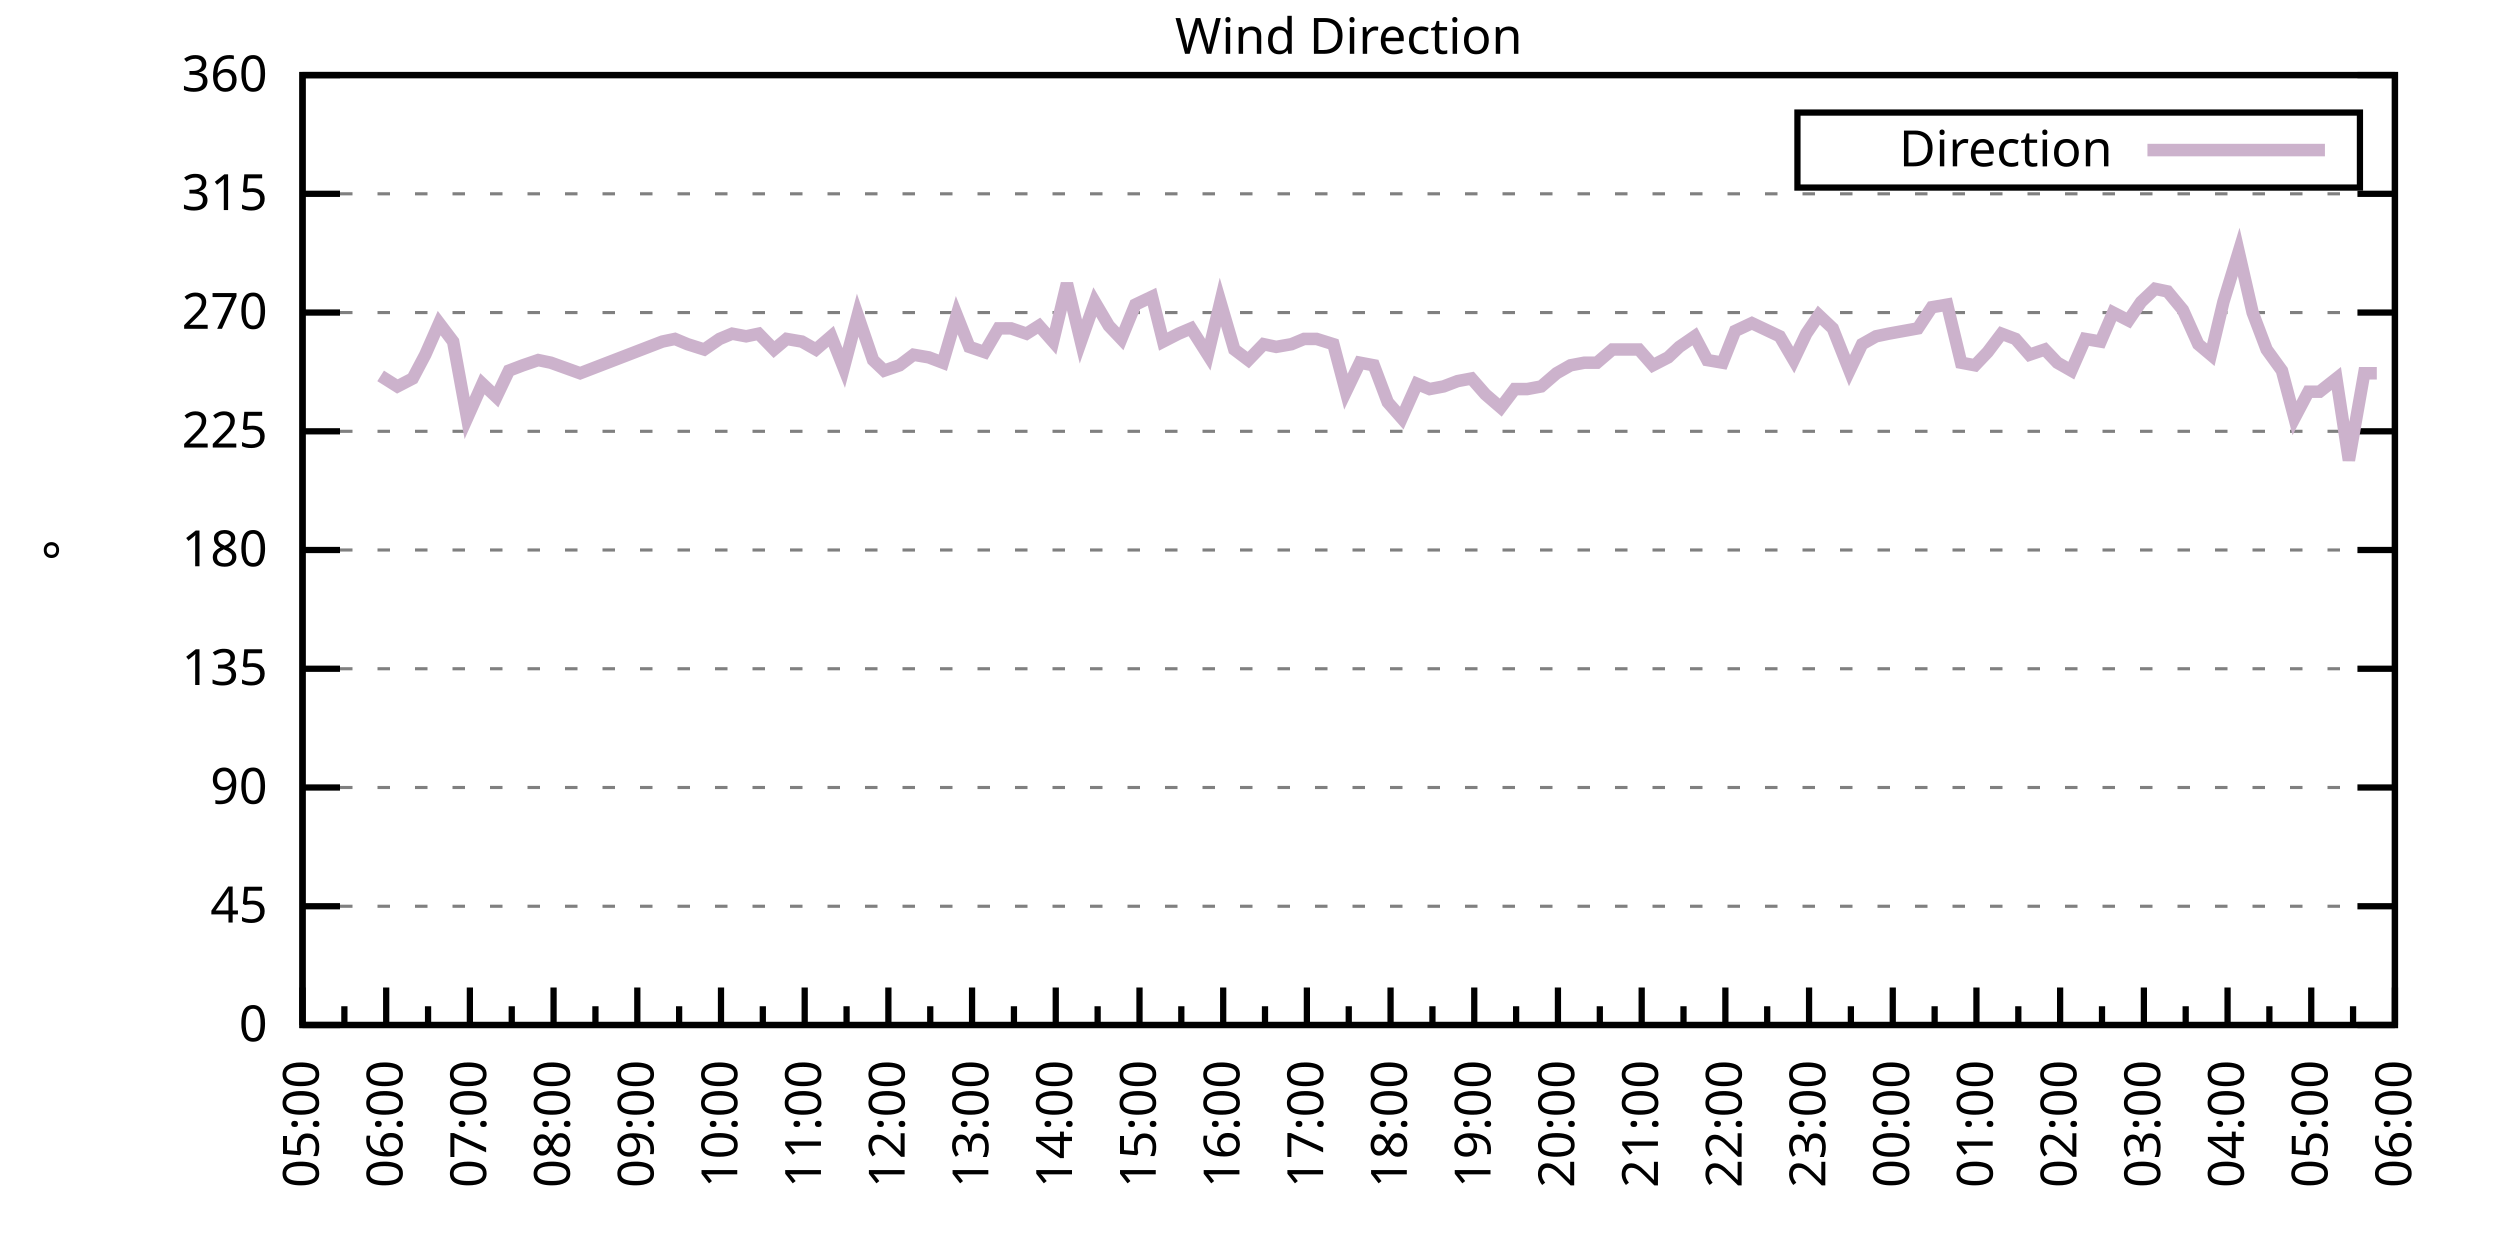
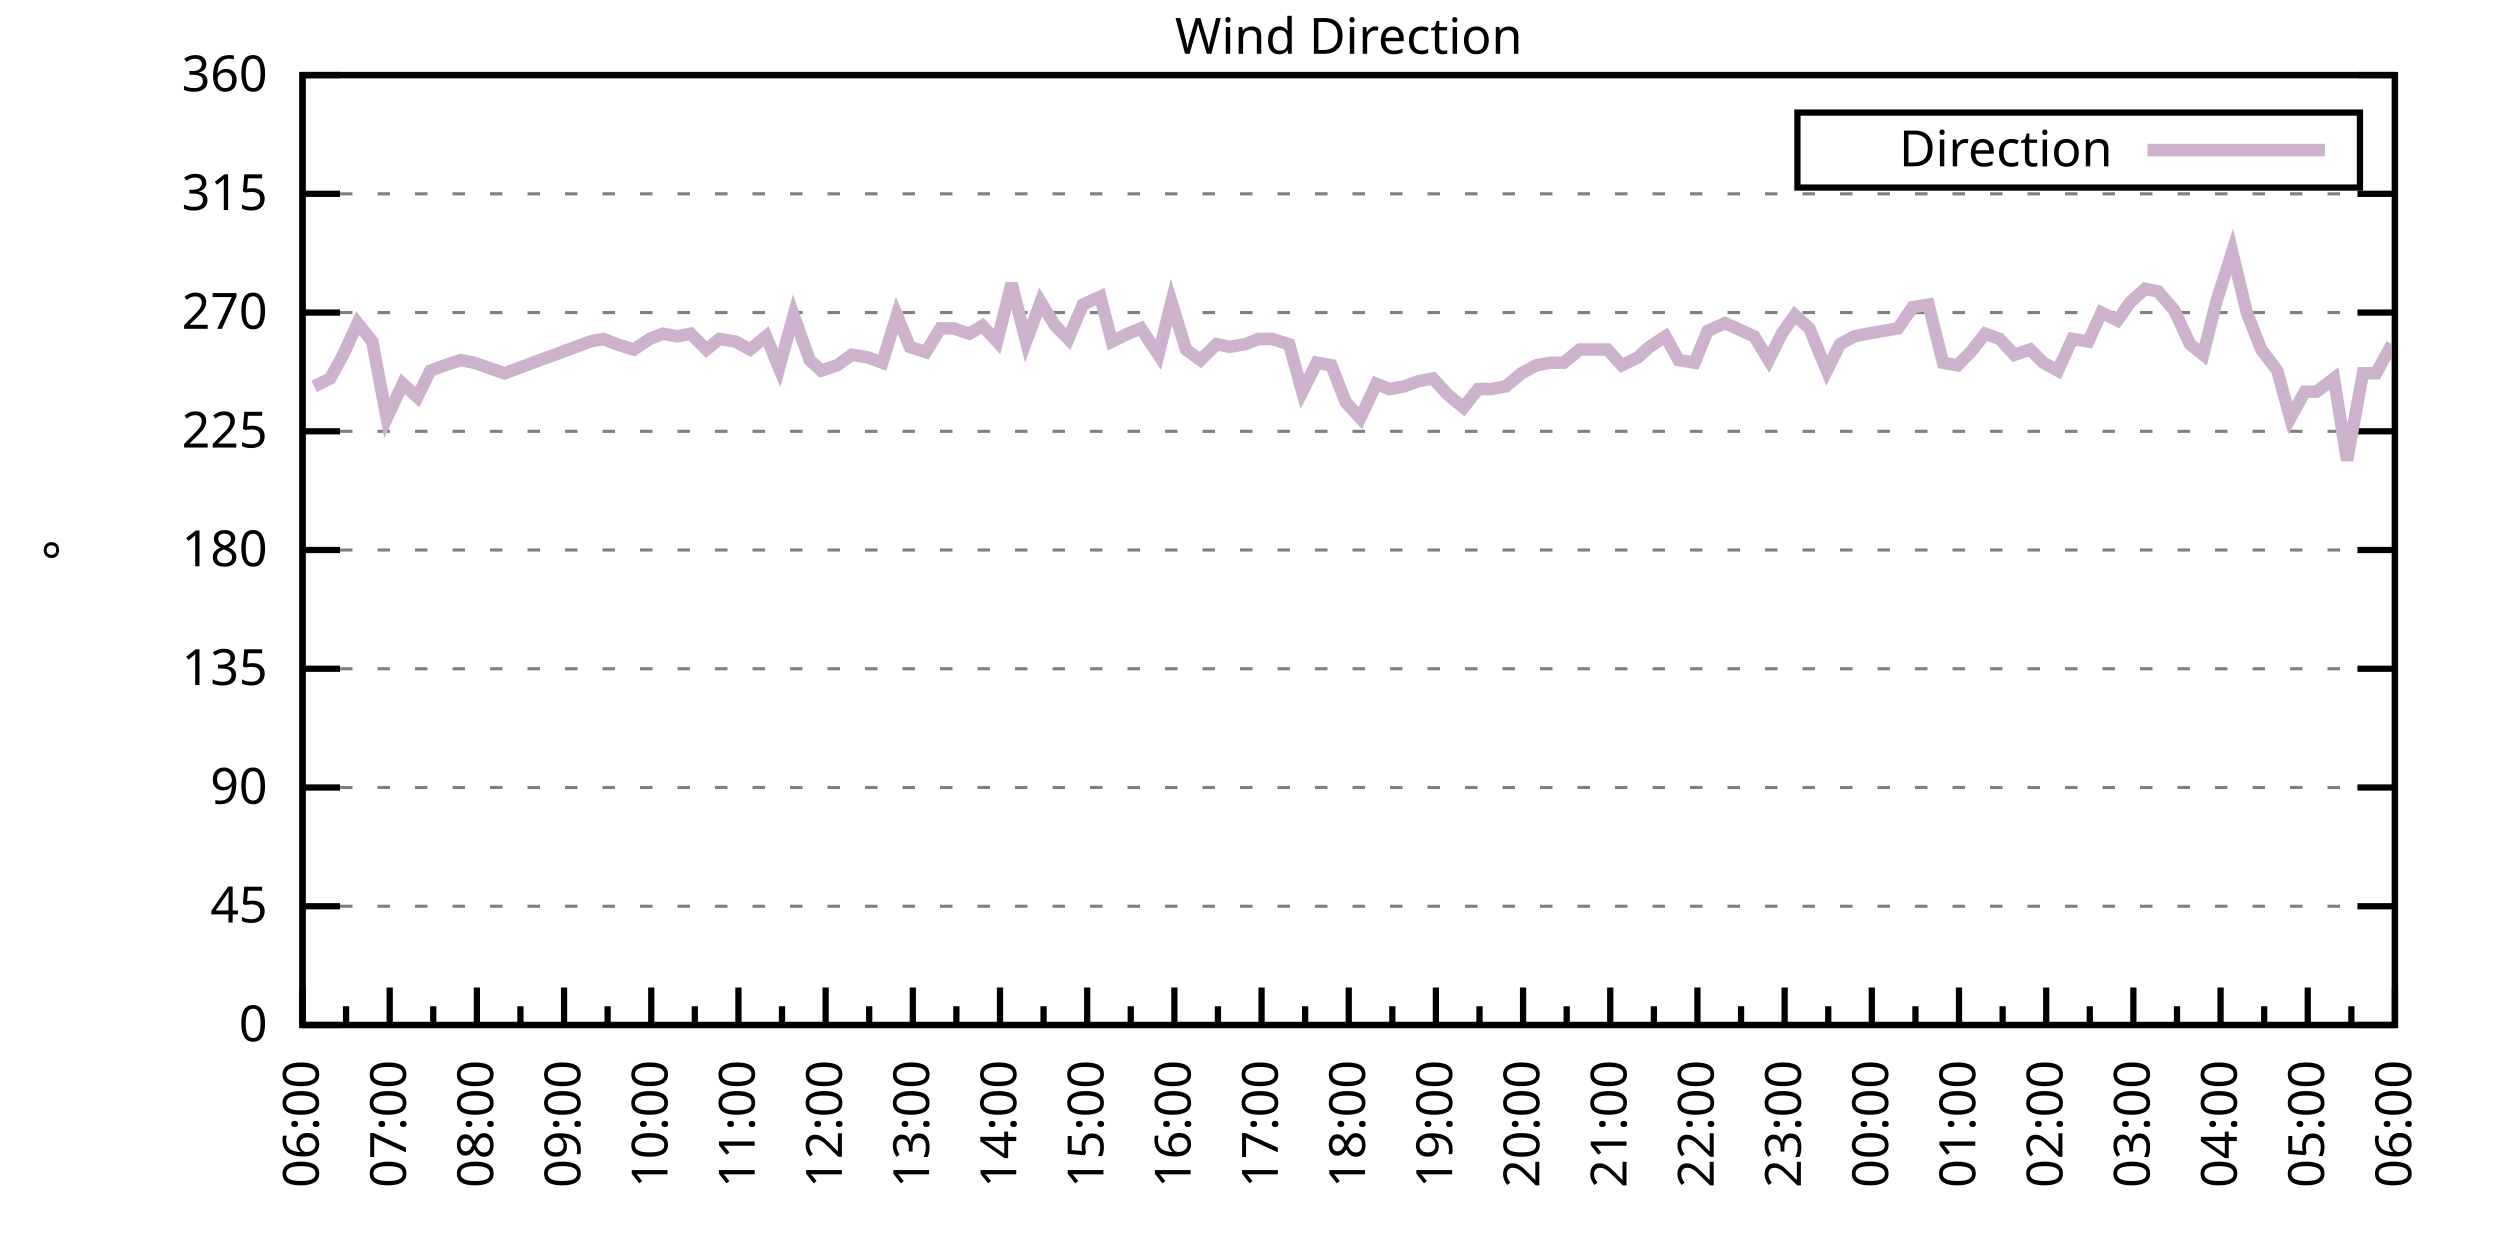
<svg xmlns="http://www.w3.org/2000/svg" xmlns:xlink="http://www.w3.org/1999/xlink" width="400" height="200" viewBox="0 0 400 200">
  <g id="gnuplot_canvas">
    <rect x="0" y="0" width="400" height="200" fill="none" />
    <defs>
      <circle id="gpDot" r="0.5" stroke-width="0.5" stroke="currentColor" />
      <path id="gpPt0" stroke-width="0.333" stroke="currentColor" d="M-1,0 h2 M0,-1 v2" />
      <path id="gpPt1" stroke-width="0.333" stroke="currentColor" d="M-1,-1 L1,1 M1,-1 L-1,1" />
      <path id="gpPt2" stroke-width="0.333" stroke="currentColor" d="M-1,0 L1,0 M0,-1 L0,1 M-1,-1 L1,1 M-1,1 L1,-1" />
      <rect id="gpPt3" stroke-width="0.333" stroke="currentColor" x="-1" y="-1" width="2" height="2" />
      <rect id="gpPt4" stroke-width="0.333" stroke="currentColor" fill="currentColor" x="-1" y="-1" width="2" height="2" />
      <circle id="gpPt5" stroke-width="0.333" stroke="currentColor" cx="0" cy="0" r="1" />
      <use xlink:href="#gpPt5" id="gpPt6" fill="currentColor" stroke="none" />
      <path id="gpPt7" stroke-width="0.333" stroke="currentColor" d="M0,-1.33 L-1.33,0.67 L1.33,0.67 z" />
      <use xlink:href="#gpPt7" id="gpPt8" fill="currentColor" stroke="none" />
      <use xlink:href="#gpPt7" id="gpPt9" stroke="currentColor" transform="rotate(180)" />
      <use xlink:href="#gpPt9" id="gpPt10" fill="currentColor" stroke="none" />
      <use xlink:href="#gpPt3" id="gpPt11" stroke="currentColor" transform="rotate(45)" />
      <use xlink:href="#gpPt11" id="gpPt12" fill="currentColor" stroke="none" />
      <path id="gpPt13" stroke-width="0.333" stroke="currentColor" d="M0,1.330 L1.265,0.411 L0.782,-1.067 L-0.782,-1.076 L-1.265,0.411 z" />
      <use xlink:href="#gpPt13" id="gpPt14" fill="currentColor" stroke="none" />
      <filter id="textbox" filterUnits="objectBoundingBox" x="0" y="0" height="1" width="1">
        <feFlood flood-color="white" flood-opacity="1" result="bgnd" />
        <feComposite in="SourceGraphic" in2="bgnd" operator="atop" />
      </filter>
      <filter id="greybox" filterUnits="objectBoundingBox" x="0" y="0" height="1" width="1">
        <feFlood flood-color="lightgrey" flood-opacity="1" result="grey" />
        <feComposite in="SourceGraphic" in2="grey" operator="atop" />
      </filter>
    </defs>
    <g fill="none" color="white" stroke="currentColor" stroke-width="1.00" stroke-linecap="butt" stroke-linejoin="miter">
</g>
    <g fill="none" color="black" stroke="currentColor" stroke-width="1.00" stroke-linecap="butt" stroke-linejoin="miter">
      <g stroke="none" shape-rendering="crispEdges">
        <polygon fill="rgb(255, 255, 255)" points="48.40,164.00 383.18,164.00 383.18,12.02 48.40,12.02 " />
      </g>
    </g>
    <g fill="none" color="black" stroke="currentColor" stroke-width="1.00" stroke-linecap="butt" stroke-linejoin="miter">
</g>
    <g fill="none" color="black" stroke="black" stroke-width="0.50" stroke-linecap="butt" stroke-linejoin="miter">
</g>
    <g fill="none" color="gray" stroke="currentColor" stroke-width="0.50" stroke-linecap="butt" stroke-linejoin="miter">
      <path stroke="gray" stroke-dasharray="2,4" class="gridline" d="M48.40,164.00 L383.19,164.00  " />
    </g>
    <g fill="none" color="gray" stroke="gray" stroke-width="1.00" stroke-linecap="butt" stroke-linejoin="miter">
</g>
    <g fill="none" color="black" stroke="currentColor" stroke-width="1.00" stroke-linecap="butt" stroke-linejoin="miter">
      <path stroke="black" d="M48.40,164.00 L54.40,164.00 M383.19,164.00 L377.19,164.00  " />
      <g transform="translate(42.80,166.60)" stroke="none" fill="black" font-family="Sans" font-size="8.00" text-anchor="end">
        <text>
          <tspan font-family="Sans"> 0</tspan>
        </text>
      </g>
    </g>
    <g fill="none" color="black" stroke="currentColor" stroke-width="1.00" stroke-linecap="butt" stroke-linejoin="miter">
</g>
    <g fill="none" color="black" stroke="black" stroke-width="0.50" stroke-linecap="butt" stroke-linejoin="miter">
</g>
    <g fill="none" color="gray" stroke="currentColor" stroke-width="0.50" stroke-linecap="butt" stroke-linejoin="miter">
      <path stroke="gray" stroke-dasharray="2,4" class="gridline" d="M48.40,145.00 L383.19,145.00  " />
    </g>
    <g fill="none" color="gray" stroke="gray" stroke-width="1.00" stroke-linecap="butt" stroke-linejoin="miter">
</g>
    <g fill="none" color="black" stroke="currentColor" stroke-width="1.00" stroke-linecap="butt" stroke-linejoin="miter">
      <path stroke="black" d="M48.40,145.00 L54.40,145.00 M383.19,145.00 L377.19,145.00  " />
      <g transform="translate(42.80,147.60)" stroke="none" fill="black" font-family="Sans" font-size="8.00" text-anchor="end">
        <text>
          <tspan font-family="Sans"> 45</tspan>
        </text>
      </g>
    </g>
    <g fill="none" color="black" stroke="currentColor" stroke-width="1.00" stroke-linecap="butt" stroke-linejoin="miter">
</g>
    <g fill="none" color="black" stroke="black" stroke-width="0.50" stroke-linecap="butt" stroke-linejoin="miter">
</g>
    <g fill="none" color="gray" stroke="currentColor" stroke-width="0.50" stroke-linecap="butt" stroke-linejoin="miter">
      <path stroke="gray" stroke-dasharray="2,4" class="gridline" d="M48.40,126.00 L383.19,126.00  " />
    </g>
    <g fill="none" color="gray" stroke="gray" stroke-width="1.00" stroke-linecap="butt" stroke-linejoin="miter">
</g>
    <g fill="none" color="black" stroke="currentColor" stroke-width="1.00" stroke-linecap="butt" stroke-linejoin="miter">
      <path stroke="black" d="M48.40,126.00 L54.40,126.00 M383.19,126.00 L377.19,126.00  " />
      <g transform="translate(42.80,128.60)" stroke="none" fill="black" font-family="Sans" font-size="8.00" text-anchor="end">
        <text>
          <tspan font-family="Sans"> 90</tspan>
        </text>
      </g>
    </g>
    <g fill="none" color="black" stroke="currentColor" stroke-width="1.00" stroke-linecap="butt" stroke-linejoin="miter">
</g>
    <g fill="none" color="black" stroke="black" stroke-width="0.50" stroke-linecap="butt" stroke-linejoin="miter">
</g>
    <g fill="none" color="gray" stroke="currentColor" stroke-width="0.50" stroke-linecap="butt" stroke-linejoin="miter">
      <path stroke="gray" stroke-dasharray="2,4" class="gridline" d="M48.40,107.00 L383.19,107.00  " />
    </g>
    <g fill="none" color="gray" stroke="gray" stroke-width="1.00" stroke-linecap="butt" stroke-linejoin="miter">
</g>
    <g fill="none" color="black" stroke="currentColor" stroke-width="1.00" stroke-linecap="butt" stroke-linejoin="miter">
      <path stroke="black" d="M48.40,107.00 L54.40,107.00 M383.19,107.00 L377.19,107.00  " />
      <g transform="translate(42.80,109.60)" stroke="none" fill="black" font-family="Sans" font-size="8.00" text-anchor="end">
        <text>
          <tspan font-family="Sans"> 135</tspan>
        </text>
      </g>
    </g>
    <g fill="none" color="black" stroke="currentColor" stroke-width="1.00" stroke-linecap="butt" stroke-linejoin="miter">
</g>
    <g fill="none" color="black" stroke="black" stroke-width="0.50" stroke-linecap="butt" stroke-linejoin="miter">
</g>
    <g fill="none" color="gray" stroke="currentColor" stroke-width="0.50" stroke-linecap="butt" stroke-linejoin="miter">
      <path stroke="gray" stroke-dasharray="2,4" class="gridline" d="M48.40,88.00 L383.19,88.00  " />
    </g>
    <g fill="none" color="gray" stroke="gray" stroke-width="1.00" stroke-linecap="butt" stroke-linejoin="miter">
</g>
    <g fill="none" color="black" stroke="currentColor" stroke-width="1.00" stroke-linecap="butt" stroke-linejoin="miter">
      <path stroke="black" d="M48.40,88.00 L54.40,88.00 M383.19,88.00 L377.19,88.00  " />
      <g transform="translate(42.80,90.60)" stroke="none" fill="black" font-family="Sans" font-size="8.00" text-anchor="end">
        <text>
          <tspan font-family="Sans"> 180</tspan>
        </text>
      </g>
    </g>
    <g fill="none" color="black" stroke="currentColor" stroke-width="1.00" stroke-linecap="butt" stroke-linejoin="miter">
</g>
    <g fill="none" color="black" stroke="black" stroke-width="0.50" stroke-linecap="butt" stroke-linejoin="miter">
</g>
    <g fill="none" color="gray" stroke="currentColor" stroke-width="0.50" stroke-linecap="butt" stroke-linejoin="miter">
      <path stroke="gray" stroke-dasharray="2,4" class="gridline" d="M48.40,69.01 L383.19,69.01  " />
    </g>
    <g fill="none" color="gray" stroke="gray" stroke-width="1.00" stroke-linecap="butt" stroke-linejoin="miter">
</g>
    <g fill="none" color="black" stroke="currentColor" stroke-width="1.00" stroke-linecap="butt" stroke-linejoin="miter">
      <path stroke="black" d="M48.40,69.01 L54.40,69.01 M383.19,69.01 L377.19,69.01  " />
      <g transform="translate(42.80,71.61)" stroke="none" fill="black" font-family="Sans" font-size="8.00" text-anchor="end">
        <text>
          <tspan font-family="Sans"> 225</tspan>
        </text>
      </g>
    </g>
    <g fill="none" color="black" stroke="currentColor" stroke-width="1.00" stroke-linecap="butt" stroke-linejoin="miter">
</g>
    <g fill="none" color="black" stroke="black" stroke-width="0.50" stroke-linecap="butt" stroke-linejoin="miter">
</g>
    <g fill="none" color="gray" stroke="currentColor" stroke-width="0.50" stroke-linecap="butt" stroke-linejoin="miter">
      <path stroke="gray" stroke-dasharray="2,4" class="gridline" d="M48.40,50.01 L383.19,50.01  " />
    </g>
    <g fill="none" color="gray" stroke="gray" stroke-width="1.00" stroke-linecap="butt" stroke-linejoin="miter">
</g>
    <g fill="none" color="black" stroke="currentColor" stroke-width="1.00" stroke-linecap="butt" stroke-linejoin="miter">
      <path stroke="black" d="M48.40,50.01 L54.40,50.01 M383.19,50.01 L377.19,50.01  " />
      <g transform="translate(42.80,52.61)" stroke="none" fill="black" font-family="Sans" font-size="8.00" text-anchor="end">
        <text>
          <tspan font-family="Sans"> 270</tspan>
        </text>
      </g>
    </g>
    <g fill="none" color="black" stroke="currentColor" stroke-width="1.00" stroke-linecap="butt" stroke-linejoin="miter">
</g>
    <g fill="none" color="black" stroke="black" stroke-width="0.50" stroke-linecap="butt" stroke-linejoin="miter">
</g>
    <g fill="none" color="gray" stroke="currentColor" stroke-width="0.50" stroke-linecap="butt" stroke-linejoin="miter">
      <path stroke="gray" stroke-dasharray="2,4" class="gridline" d="M48.40,31.01 L383.19,31.01  " />
    </g>
    <g fill="none" color="gray" stroke="gray" stroke-width="1.00" stroke-linecap="butt" stroke-linejoin="miter">
</g>
    <g fill="none" color="black" stroke="currentColor" stroke-width="1.00" stroke-linecap="butt" stroke-linejoin="miter">
      <path stroke="black" d="M48.40,31.01 L54.40,31.01 M383.19,31.01 L377.19,31.01  " />
      <g transform="translate(42.80,33.61)" stroke="none" fill="black" font-family="Sans" font-size="8.00" text-anchor="end">
        <text>
          <tspan font-family="Sans"> 315</tspan>
        </text>
      </g>
    </g>
    <g fill="none" color="black" stroke="currentColor" stroke-width="1.00" stroke-linecap="butt" stroke-linejoin="miter">
</g>
    <g fill="none" color="black" stroke="black" stroke-width="0.50" stroke-linecap="butt" stroke-linejoin="miter">
</g>
    <g fill="none" color="gray" stroke="currentColor" stroke-width="0.50" stroke-linecap="butt" stroke-linejoin="miter">
      <path stroke="gray" stroke-dasharray="2,4" class="gridline" d="M48.40,12.01 L383.19,12.01  " />
    </g>
    <g fill="none" color="gray" stroke="gray" stroke-width="1.00" stroke-linecap="butt" stroke-linejoin="miter">
</g>
    <g fill="none" color="black" stroke="currentColor" stroke-width="1.00" stroke-linecap="butt" stroke-linejoin="miter">
      <path stroke="black" d="M48.40,12.01 L54.40,12.01 M383.19,12.01 L377.19,12.01  " />
      <g transform="translate(42.80,14.61)" stroke="none" fill="black" font-family="Sans" font-size="8.00" text-anchor="end">
        <text>
          <tspan font-family="Sans"> 360</tspan>
        </text>
      </g>
    </g>
    <g fill="none" color="black" stroke="currentColor" stroke-width="1.00" stroke-linecap="butt" stroke-linejoin="miter">
      <path stroke="black" d="M48.40,164.00 L48.40,158.00  " />
      <g transform="translate(51.00,169.60) rotate(270)" stroke="none" fill="black" font-family="Sans" font-size="8.00" text-anchor="end">
        <text>
+           <tspan font-family="Sans">06:00</tspan>
+         </text>
+       </g>
+     </g>
+     <g fill="none" color="black" stroke="currentColor" stroke-width="1.00" stroke-linecap="butt" stroke-linejoin="miter">
+       <path stroke="black" d="M55.37,164.00 L55.37,161.00 M62.35,164.00 L62.35,158.00  " />
+       <g transform="translate(64.95,169.60) rotate(270)" stroke="none" fill="black" font-family="Sans" font-size="8.00" text-anchor="end">
+         <text>
+           <tspan font-family="Sans">07:00</tspan>
+         </text>
+       </g>
+     </g>
+     <g fill="none" color="black" stroke="currentColor" stroke-width="1.00" stroke-linecap="butt" stroke-linejoin="miter">
+       <path stroke="black" d="M69.32,164.00 L69.32,161.00 M76.30,164.00 L76.30,158.00  " />
+       <g transform="translate(78.90,169.60) rotate(270)" stroke="none" fill="black" font-family="Sans" font-size="8.00" text-anchor="end">
+         <text>
+           <tspan font-family="Sans">08:00</tspan>
+         </text>
+       </g>
+     </g>
+     <g fill="none" color="black" stroke="currentColor" stroke-width="1.00" stroke-linecap="butt" stroke-linejoin="miter">
+       <path stroke="black" d="M83.27,164.00 L83.27,161.00 M90.25,164.00 L90.25,158.00  " />
+       <g transform="translate(92.85,169.60) rotate(270)" stroke="none" fill="black" font-family="Sans" font-size="8.00" text-anchor="end">
+         <text>
+           <tspan font-family="Sans">09:00</tspan>
+         </text>
+       </g>
+     </g>
+     <g fill="none" color="black" stroke="currentColor" stroke-width="1.00" stroke-linecap="butt" stroke-linejoin="miter">
+       <path stroke="black" d="M97.22,164.00 L97.22,161.00 M104.20,164.00 L104.20,158.00  " />
+       <g transform="translate(106.80,169.60) rotate(270)" stroke="none" fill="black" font-family="Sans" font-size="8.00" text-anchor="end">
+         <text>
+           <tspan font-family="Sans">10:00</tspan>
+         </text>
+       </g>
+     </g>
+     <g fill="none" color="black" stroke="currentColor" stroke-width="1.00" stroke-linecap="butt" stroke-linejoin="miter">
+       <path stroke="black" d="M111.17,164.00 L111.17,161.00 M118.15,164.00 L118.15,158.00  " />
+       <g transform="translate(120.75,169.60) rotate(270)" stroke="none" fill="black" font-family="Sans" font-size="8.00" text-anchor="end">
+         <text>
+           <tspan font-family="Sans">11:00</tspan>
+         </text>
+       </g>
+     </g>
+     <g fill="none" color="black" stroke="currentColor" stroke-width="1.00" stroke-linecap="butt" stroke-linejoin="miter">
+       <path stroke="black" d="M125.12,164.00 L125.12,161.00 M132.10,164.00 L132.10,158.00  " />
+       <g transform="translate(134.70,169.60) rotate(270)" stroke="none" fill="black" font-family="Sans" font-size="8.00" text-anchor="end">
+         <text>
+           <tspan font-family="Sans">12:00</tspan>
+         </text>
+       </g>
+     </g>
+     <g fill="none" color="black" stroke="currentColor" stroke-width="1.00" stroke-linecap="butt" stroke-linejoin="miter">
+       <path stroke="black" d="M139.07,164.00 L139.07,161.00 M146.05,164.00 L146.05,158.00  " />
+       <g transform="translate(148.65,169.60) rotate(270)" stroke="none" fill="black" font-family="Sans" font-size="8.00" text-anchor="end">
+         <text>
+           <tspan font-family="Sans">13:00</tspan>
+         </text>
+       </g>
+     </g>
+     <g fill="none" color="black" stroke="currentColor" stroke-width="1.00" stroke-linecap="butt" stroke-linejoin="miter">
+       <path stroke="black" d="M153.02,164.00 L153.02,161.00 M160.00,164.00 L160.00,158.00  " />
+       <g transform="translate(162.60,169.60) rotate(270)" stroke="none" fill="black" font-family="Sans" font-size="8.00" text-anchor="end">
+         <text>
+           <tspan font-family="Sans">14:00</tspan>
+         </text>
+       </g>
+     </g>
+     <g fill="none" color="black" stroke="currentColor" stroke-width="1.00" stroke-linecap="butt" stroke-linejoin="miter">
+       <path stroke="black" d="M166.97,164.00 L166.97,161.00 M173.95,164.00 L173.95,158.00  " />
+       <g transform="translate(176.55,169.60) rotate(270)" stroke="none" fill="black" font-family="Sans" font-size="8.00" text-anchor="end">
+         <text>
+           <tspan font-family="Sans">15:00</tspan>
+         </text>
+       </g>
+     </g>
+     <g fill="none" color="black" stroke="currentColor" stroke-width="1.00" stroke-linecap="butt" stroke-linejoin="miter">
+       <path stroke="black" d="M180.92,164.00 L180.92,161.00 M187.90,164.00 L187.90,158.00  " />
+       <g transform="translate(190.50,169.60) rotate(270)" stroke="none" fill="black" font-family="Sans" font-size="8.00" text-anchor="end">
+         <text>
+           <tspan font-family="Sans">16:00</tspan>
+         </text>
+       </g>
+     </g>
+     <g fill="none" color="black" stroke="currentColor" stroke-width="1.00" stroke-linecap="butt" stroke-linejoin="miter">
+       <path stroke="black" d="M194.87,164.00 L194.87,161.00 M201.85,164.00 L201.85,158.00  " />
+       <g transform="translate(204.45,169.60) rotate(270)" stroke="none" fill="black" font-family="Sans" font-size="8.00" text-anchor="end">
+         <text>
+           <tspan font-family="Sans">17:00</tspan>
+         </text>
+       </g>
+     </g>
+     <g fill="none" color="black" stroke="currentColor" stroke-width="1.00" stroke-linecap="butt" stroke-linejoin="miter">
+       <path stroke="black" d="M208.82,164.00 L208.82,161.00 M215.80,164.00 L215.80,158.00  " />
+       <g transform="translate(218.40,169.60) rotate(270)" stroke="none" fill="black" font-family="Sans" font-size="8.00" text-anchor="end">
+         <text>
+           <tspan font-family="Sans">18:00</tspan>
+         </text>
+       </g>
+     </g>
+     <g fill="none" color="black" stroke="currentColor" stroke-width="1.00" stroke-linecap="butt" stroke-linejoin="miter">
+       <path stroke="black" d="M222.77,164.00 L222.77,161.00 M229.74,164.00 L229.74,158.00  " />
+       <g transform="translate(232.34,169.60) rotate(270)" stroke="none" fill="black" font-family="Sans" font-size="8.00" text-anchor="end">
+         <text>
+           <tspan font-family="Sans">19:00</tspan>
+         </text>
+       </g>
+     </g>
+     <g fill="none" color="black" stroke="currentColor" stroke-width="1.00" stroke-linecap="butt" stroke-linejoin="miter">
+       <path stroke="black" d="M236.72,164.00 L236.72,161.00 M243.69,164.00 L243.69,158.00  " />
+       <g transform="translate(246.29,169.60) rotate(270)" stroke="none" fill="black" font-family="Sans" font-size="8.00" text-anchor="end">
+         <text>
+           <tspan font-family="Sans">20:00</tspan>
+         </text>
+       </g>
+     </g>
+     <g fill="none" color="black" stroke="currentColor" stroke-width="1.00" stroke-linecap="butt" stroke-linejoin="miter">
+       <path stroke="black" d="M250.67,164.00 L250.67,161.00 M257.64,164.00 L257.64,158.00  " />
+       <g transform="translate(260.24,169.60) rotate(270)" stroke="none" fill="black" font-family="Sans" font-size="8.00" text-anchor="end">
+         <text>
+           <tspan font-family="Sans">21:00</tspan>
+         </text>
+       </g>
+     </g>
+     <g fill="none" color="black" stroke="currentColor" stroke-width="1.00" stroke-linecap="butt" stroke-linejoin="miter">
+       <path stroke="black" d="M264.62,164.00 L264.62,161.00 M271.59,164.00 L271.59,158.00  " />
+       <g transform="translate(274.19,169.60) rotate(270)" stroke="none" fill="black" font-family="Sans" font-size="8.00" text-anchor="end">
+         <text>
+           <tspan font-family="Sans">22:00</tspan>
+         </text>
+       </g>
+     </g>
+     <g fill="none" color="black" stroke="currentColor" stroke-width="1.00" stroke-linecap="butt" stroke-linejoin="miter">
+       <path stroke="black" d="M278.57,164.00 L278.57,161.00 M285.54,164.00 L285.54,158.00  " />
+       <g transform="translate(288.14,169.60) rotate(270)" stroke="none" fill="black" font-family="Sans" font-size="8.00" text-anchor="end">
+         <text>
+           <tspan font-family="Sans">23:00</tspan>
+         </text>
+       </g>
+     </g>
+     <g fill="none" color="black" stroke="currentColor" stroke-width="1.00" stroke-linecap="butt" stroke-linejoin="miter">
+       <path stroke="black" d="M292.52,164.00 L292.52,161.00 M299.49,164.00 L299.49,158.00  " />
+       <g transform="translate(302.09,169.60) rotate(270)" stroke="none" fill="black" font-family="Sans" font-size="8.00" text-anchor="end">
+         <text>
+           <tspan font-family="Sans">00:00</tspan>
+         </text>
+       </g>
+     </g>
+     <g fill="none" color="black" stroke="currentColor" stroke-width="1.00" stroke-linecap="butt" stroke-linejoin="miter">
+       <path stroke="black" d="M306.47,164.00 L306.47,161.00 M313.44,164.00 L313.44,158.00  " />
+       <g transform="translate(316.04,169.60) rotate(270)" stroke="none" fill="black" font-family="Sans" font-size="8.00" text-anchor="end">
+         <text>
+           <tspan font-family="Sans">01:00</tspan>
+         </text>
+       </g>
+     </g>
+     <g fill="none" color="black" stroke="currentColor" stroke-width="1.00" stroke-linecap="butt" stroke-linejoin="miter">
+       <path stroke="black" d="M320.42,164.00 L320.42,161.00 M327.39,164.00 L327.39,158.00  " />
+       <g transform="translate(329.99,169.60) rotate(270)" stroke="none" fill="black" font-family="Sans" font-size="8.00" text-anchor="end">
+         <text>
+           <tspan font-family="Sans">02:00</tspan>
+         </text>
+       </g>
+     </g>
+     <g fill="none" color="black" stroke="currentColor" stroke-width="1.00" stroke-linecap="butt" stroke-linejoin="miter">
+       <path stroke="black" d="M334.37,164.00 L334.37,161.00 M341.34,164.00 L341.34,158.00  " />
+       <g transform="translate(343.94,169.60) rotate(270)" stroke="none" fill="black" font-family="Sans" font-size="8.00" text-anchor="end">
+         <text>
+           <tspan font-family="Sans">03:00</tspan>
+         </text>
+       </g>
+     </g>
+     <g fill="none" color="black" stroke="currentColor" stroke-width="1.00" stroke-linecap="butt" stroke-linejoin="miter">
+       <path stroke="black" d="M348.32,164.00 L348.32,161.00 M355.29,164.00 L355.29,158.00  " />
+       <g transform="translate(357.89,169.60) rotate(270)" stroke="none" fill="black" font-family="Sans" font-size="8.00" text-anchor="end">
+         <text>
+           <tspan font-family="Sans">04:00</tspan>
+         </text>
+       </g>
+     </g>
+     <g fill="none" color="black" stroke="currentColor" stroke-width="1.00" stroke-linecap="butt" stroke-linejoin="miter">
+       <path stroke="black" d="M362.27,164.00 L362.27,161.00 M369.24,164.00 L369.24,158.00  " />
+       <g transform="translate(371.84,169.60) rotate(270)" stroke="none" fill="black" font-family="Sans" font-size="8.00" text-anchor="end">
+         <text>
          <tspan font-family="Sans">05:00</tspan>
        </text>
      </g>
    </g>
    <g fill="none" color="black" stroke="currentColor" stroke-width="1.00" stroke-linecap="butt" stroke-linejoin="miter">
-       <path stroke="black" d="M55.10,164.00 L55.10,161.00 M61.79,164.00 L61.79,158.00  " />
-       <g transform="translate(64.39,169.60) rotate(270)" stroke="none" fill="black" font-family="Sans" font-size="8.00" text-anchor="end">
-         <text>
-           <tspan font-family="Sans">06:00</tspan>
-         </text>
-       </g>
-     </g>
-     <g fill="none" color="black" stroke="currentColor" stroke-width="1.00" stroke-linecap="butt" stroke-linejoin="miter">
-       <path stroke="black" d="M68.49,164.00 L68.49,161.00 M75.18,164.00 L75.18,158.00  " />
-       <g transform="translate(77.78,169.60) rotate(270)" stroke="none" fill="black" font-family="Sans" font-size="8.00" text-anchor="end">
-         <text>
-           <tspan font-family="Sans">07:00</tspan>
-         </text>
-       </g>
-     </g>
-     <g fill="none" color="black" stroke="currentColor" stroke-width="1.00" stroke-linecap="butt" stroke-linejoin="miter">
-       <path stroke="black" d="M81.88,164.00 L81.88,161.00 M88.57,164.00 L88.57,158.00  " />
-       <g transform="translate(91.17,169.60) rotate(270)" stroke="none" fill="black" font-family="Sans" font-size="8.00" text-anchor="end">
-         <text>
-           <tspan font-family="Sans">08:00</tspan>
-         </text>
-       </g>
-     </g>
-     <g fill="none" color="black" stroke="currentColor" stroke-width="1.00" stroke-linecap="butt" stroke-linejoin="miter">
-       <path stroke="black" d="M95.27,164.00 L95.27,161.00 M101.97,164.00 L101.97,158.00  " />
-       <g transform="translate(104.57,169.60) rotate(270)" stroke="none" fill="black" font-family="Sans" font-size="8.00" text-anchor="end">
-         <text>
-           <tspan font-family="Sans">09:00</tspan>
-         </text>
-       </g>
-     </g>
-     <g fill="none" color="black" stroke="currentColor" stroke-width="1.00" stroke-linecap="butt" stroke-linejoin="miter">
-       <path stroke="black" d="M108.66,164.00 L108.66,161.00 M115.36,164.00 L115.36,158.00  " />
-       <g transform="translate(117.96,169.60) rotate(270)" stroke="none" fill="black" font-family="Sans" font-size="8.00" text-anchor="end">
-         <text>
-           <tspan font-family="Sans">10:00</tspan>
-         </text>
-       </g>
-     </g>
-     <g fill="none" color="black" stroke="currentColor" stroke-width="1.00" stroke-linecap="butt" stroke-linejoin="miter">
-       <path stroke="black" d="M122.05,164.00 L122.05,161.00 M128.75,164.00 L128.75,158.00  " />
-       <g transform="translate(131.35,169.60) rotate(270)" stroke="none" fill="black" font-family="Sans" font-size="8.00" text-anchor="end">
-         <text>
-           <tspan font-family="Sans">11:00</tspan>
-         </text>
-       </g>
-     </g>
-     <g fill="none" color="black" stroke="currentColor" stroke-width="1.00" stroke-linecap="butt" stroke-linejoin="miter">
-       <path stroke="black" d="M135.45,164.00 L135.45,161.00 M142.14,164.00 L142.14,158.00  " />
-       <g transform="translate(144.74,169.60) rotate(270)" stroke="none" fill="black" font-family="Sans" font-size="8.00" text-anchor="end">
-         <text>
-           <tspan font-family="Sans">12:00</tspan>
-         </text>
-       </g>
-     </g>
-     <g fill="none" color="black" stroke="currentColor" stroke-width="1.00" stroke-linecap="butt" stroke-linejoin="miter">
-       <path stroke="black" d="M148.84,164.00 L148.84,161.00 M155.53,164.00 L155.53,158.00  " />
-       <g transform="translate(158.13,169.60) rotate(270)" stroke="none" fill="black" font-family="Sans" font-size="8.00" text-anchor="end">
-         <text>
-           <tspan font-family="Sans">13:00</tspan>
-         </text>
-       </g>
-     </g>
-     <g fill="none" color="black" stroke="currentColor" stroke-width="1.00" stroke-linecap="butt" stroke-linejoin="miter">
-       <path stroke="black" d="M162.23,164.00 L162.23,161.00 M168.92,164.00 L168.92,158.00  " />
-       <g transform="translate(171.52,169.60) rotate(270)" stroke="none" fill="black" font-family="Sans" font-size="8.00" text-anchor="end">
-         <text>
-           <tspan font-family="Sans">14:00</tspan>
-         </text>
-       </g>
-     </g>
-     <g fill="none" color="black" stroke="currentColor" stroke-width="1.00" stroke-linecap="butt" stroke-linejoin="miter">
-       <path stroke="black" d="M175.62,164.00 L175.62,161.00 M182.32,164.00 L182.32,158.00  " />
-       <g transform="translate(184.92,169.60) rotate(270)" stroke="none" fill="black" font-family="Sans" font-size="8.00" text-anchor="end">
-         <text>
-           <tspan font-family="Sans">15:00</tspan>
-         </text>
-       </g>
-     </g>
-     <g fill="none" color="black" stroke="currentColor" stroke-width="1.00" stroke-linecap="butt" stroke-linejoin="miter">
-       <path stroke="black" d="M189.01,164.00 L189.01,161.00 M195.71,164.00 L195.71,158.00  " />
-       <g transform="translate(198.31,169.60) rotate(270)" stroke="none" fill="black" font-family="Sans" font-size="8.00" text-anchor="end">
-         <text>
-           <tspan font-family="Sans">16:00</tspan>
-         </text>
-       </g>
-     </g>
-     <g fill="none" color="black" stroke="currentColor" stroke-width="1.00" stroke-linecap="butt" stroke-linejoin="miter">
-       <path stroke="black" d="M202.40,164.00 L202.40,161.00 M209.10,164.00 L209.10,158.00  " />
-       <g transform="translate(211.70,169.60) rotate(270)" stroke="none" fill="black" font-family="Sans" font-size="8.00" text-anchor="end">
-         <text>
-           <tspan font-family="Sans">17:00</tspan>
-         </text>
-       </g>
-     </g>
-     <g fill="none" color="black" stroke="currentColor" stroke-width="1.00" stroke-linecap="butt" stroke-linejoin="miter">
-       <path stroke="black" d="M215.80,164.00 L215.80,161.00 M222.49,164.00 L222.49,158.00  " />
-       <g transform="translate(225.09,169.60) rotate(270)" stroke="none" fill="black" font-family="Sans" font-size="8.00" text-anchor="end">
-         <text>
-           <tspan font-family="Sans">18:00</tspan>
-         </text>
-       </g>
-     </g>
-     <g fill="none" color="black" stroke="currentColor" stroke-width="1.00" stroke-linecap="butt" stroke-linejoin="miter">
-       <path stroke="black" d="M229.19,164.00 L229.19,161.00 M235.88,164.00 L235.88,158.00  " />
-       <g transform="translate(238.48,169.60) rotate(270)" stroke="none" fill="black" font-family="Sans" font-size="8.00" text-anchor="end">
-         <text>
-           <tspan font-family="Sans">19:00</tspan>
-         </text>
-       </g>
-     </g>
-     <g fill="none" color="black" stroke="currentColor" stroke-width="1.00" stroke-linecap="butt" stroke-linejoin="miter">
-       <path stroke="black" d="M242.58,164.00 L242.58,161.00 M249.27,164.00 L249.27,158.00  " />
-       <g transform="translate(251.87,169.60) rotate(270)" stroke="none" fill="black" font-family="Sans" font-size="8.00" text-anchor="end">
-         <text>
-           <tspan font-family="Sans">20:00</tspan>
-         </text>
-       </g>
-     </g>
-     <g fill="none" color="black" stroke="currentColor" stroke-width="1.00" stroke-linecap="butt" stroke-linejoin="miter">
-       <path stroke="black" d="M255.97,164.00 L255.97,161.00 M262.67,164.00 L262.67,158.00  " />
-       <g transform="translate(265.27,169.60) rotate(270)" stroke="none" fill="black" font-family="Sans" font-size="8.00" text-anchor="end">
-         <text>
-           <tspan font-family="Sans">21:00</tspan>
-         </text>
-       </g>
-     </g>
-     <g fill="none" color="black" stroke="currentColor" stroke-width="1.00" stroke-linecap="butt" stroke-linejoin="miter">
-       <path stroke="black" d="M269.36,164.00 L269.36,161.00 M276.06,164.00 L276.06,158.00  " />
-       <g transform="translate(278.66,169.60) rotate(270)" stroke="none" fill="black" font-family="Sans" font-size="8.00" text-anchor="end">
-         <text>
-           <tspan font-family="Sans">22:00</tspan>
-         </text>
-       </g>
-     </g>
-     <g fill="none" color="black" stroke="currentColor" stroke-width="1.00" stroke-linecap="butt" stroke-linejoin="miter">
-       <path stroke="black" d="M282.75,164.00 L282.75,161.00 M289.45,164.00 L289.45,158.00  " />
-       <g transform="translate(292.05,169.60) rotate(270)" stroke="none" fill="black" font-family="Sans" font-size="8.00" text-anchor="end">
-         <text>
-           <tspan font-family="Sans">23:00</tspan>
-         </text>
-       </g>
-     </g>
-     <g fill="none" color="black" stroke="currentColor" stroke-width="1.00" stroke-linecap="butt" stroke-linejoin="miter">
-       <path stroke="black" d="M296.14,164.00 L296.14,161.00 M302.84,164.00 L302.84,158.00  " />
-       <g transform="translate(305.44,169.60) rotate(270)" stroke="none" fill="black" font-family="Sans" font-size="8.00" text-anchor="end">
-         <text>
-           <tspan font-family="Sans">00:00</tspan>
-         </text>
-       </g>
-     </g>
-     <g fill="none" color="black" stroke="currentColor" stroke-width="1.00" stroke-linecap="butt" stroke-linejoin="miter">
-       <path stroke="black" d="M309.54,164.00 L309.54,161.00 M316.23,164.00 L316.23,158.00  " />
-       <g transform="translate(318.83,169.60) rotate(270)" stroke="none" fill="black" font-family="Sans" font-size="8.00" text-anchor="end">
-         <text>
-           <tspan font-family="Sans">01:00</tspan>
-         </text>
-       </g>
-     </g>
-     <g fill="none" color="black" stroke="currentColor" stroke-width="1.00" stroke-linecap="butt" stroke-linejoin="miter">
-       <path stroke="black" d="M322.93,164.00 L322.93,161.00 M329.62,164.00 L329.62,158.00  " />
-       <g transform="translate(332.22,169.60) rotate(270)" stroke="none" fill="black" font-family="Sans" font-size="8.00" text-anchor="end">
-         <text>
-           <tspan font-family="Sans">02:00</tspan>
-         </text>
-       </g>
-     </g>
-     <g fill="none" color="black" stroke="currentColor" stroke-width="1.00" stroke-linecap="butt" stroke-linejoin="miter">
-       <path stroke="black" d="M336.32,164.00 L336.32,161.00 M343.02,164.00 L343.02,158.00  " />
-       <g transform="translate(345.62,169.60) rotate(270)" stroke="none" fill="black" font-family="Sans" font-size="8.00" text-anchor="end">
-         <text>
-           <tspan font-family="Sans">03:00</tspan>
-         </text>
-       </g>
-     </g>
-     <g fill="none" color="black" stroke="currentColor" stroke-width="1.00" stroke-linecap="butt" stroke-linejoin="miter">
-       <path stroke="black" d="M349.71,164.00 L349.71,161.00 M356.41,164.00 L356.41,158.00  " />
-       <g transform="translate(359.01,169.60) rotate(270)" stroke="none" fill="black" font-family="Sans" font-size="8.00" text-anchor="end">
-         <text>
-           <tspan font-family="Sans">04:00</tspan>
-         </text>
-       </g>
-     </g>
-     <g fill="none" color="black" stroke="currentColor" stroke-width="1.00" stroke-linecap="butt" stroke-linejoin="miter">
-       <path stroke="black" d="M363.10,164.00 L363.10,161.00 M369.80,164.00 L369.80,158.00  " />
-       <g transform="translate(372.40,169.60) rotate(270)" stroke="none" fill="black" font-family="Sans" font-size="8.00" text-anchor="end">
-         <text>
-           <tspan font-family="Sans">05:00</tspan>
-         </text>
-       </g>
-     </g>
-     <g fill="none" color="black" stroke="currentColor" stroke-width="1.00" stroke-linecap="butt" stroke-linejoin="miter">
-       <path stroke="black" d="M376.49,164.00 L376.49,161.00 M383.19,164.00 L383.19,158.00  " />
+       <path stroke="black" d="M376.22,164.00 L376.22,161.00 M383.19,164.00 L383.19,158.00  " />
      <g transform="translate(385.79,169.60) rotate(270)" stroke="none" fill="black" font-family="Sans" font-size="8.00" text-anchor="end">
        <text>
          <tspan font-family="Sans">06:00</tspan>
        </text>
      </g>
    </g>
    <g fill="none" color="black" stroke="currentColor" stroke-width="1.00" stroke-linecap="butt" stroke-linejoin="miter">
</g>
    <g fill="none" color="black" stroke="currentColor" stroke-width="1.00" stroke-linecap="butt" stroke-linejoin="miter">
      <path stroke="black" d="M48.40,12.01 L48.40,164.00 L383.19,164.00 L383.19,12.01 L48.40,12.01 Z  " />
    </g>
    <g fill="none" color="black" stroke="currentColor" stroke-width="1.00" stroke-linecap="butt" stroke-linejoin="miter">
      <g transform="translate(12.80,88.01) rotate(270)" stroke="none" fill="black" font-family="Sans" font-size="8.00" text-anchor="middle">
        <text>
          <tspan font-family="Sans">°</tspan>
        </text>
      </g>
    </g>
    <g fill="none" color="black" stroke="currentColor" stroke-width="1.00" stroke-linecap="butt" stroke-linejoin="miter">
</g>
    <g fill="none" color="black" stroke="currentColor" stroke-width="1.00" stroke-linecap="butt" stroke-linejoin="miter">
      <path stroke="black" d="M287.59,30.01 L287.59,18.01 L377.59,18.01 L377.59,30.01 L287.59,30.01 Z  " />
    </g>
    <g id="Wind_direction_plot_1">
      <g fill="none" color="white" stroke="black" stroke-width="2.00" stroke-linecap="butt" stroke-linejoin="miter">
</g>
      <g fill="none" color="black" stroke="currentColor" stroke-width="2.00" stroke-linecap="butt" stroke-linejoin="miter">
        <g transform="translate(337.99,26.61)" stroke="none" fill="black" font-family="Sans" font-size="8.00" text-anchor="end">
          <text>
            <tspan font-family="Sans">Direction</tspan>
          </text>
        </g>
      </g>
      <g fill="none" color="black" stroke="currentColor" stroke-width="2.00" stroke-linecap="butt" stroke-linejoin="miter">
-         <path stroke="rgb(204, 178, 204)" d="M343.59,24.01 L371.99,24.01 M60.90,60.14 L63.58,61.83 L66.03,60.56 L68.04,56.76 L70.27,51.70 L72.50,54.65   L74.74,66.90 L77.19,61.41 L79.42,63.52 L81.43,59.30 L83.66,58.45 L86.12,57.61 L88.13,58.03 L92.82,59.72   L105.98,54.65 L107.99,54.23 L110.00,55.07 L112.68,55.92 L115.13,54.23 L117.14,53.39 L119.38,53.81 L121.38,53.39   L123.84,55.92 L125.85,54.23 L128.30,54.65 L130.54,55.92 L132.99,53.81 L135.00,58.87 L137.23,50.43 L139.69,57.61   L141.47,59.30 L143.93,58.45 L146.16,56.76 L148.61,57.18 L150.85,58.03 L153.08,50.43 L155.09,55.50 L157.54,56.34   L159.77,52.54 L161.78,52.54 L164.24,53.39 L166.25,52.12 L168.48,54.65 L170.71,45.36 L172.94,54.65 L175.17,48.32   L177.41,52.12 L179.41,54.23 L181.65,48.74 L184.32,47.47 L186.11,54.65 L188.57,53.39 L190.57,52.54 L193.25,56.76   L195.26,48.32 L197.49,55.92 L199.73,57.61 L202.18,55.07 L204.19,55.50 L206.64,55.07 L208.65,54.23 L210.66,54.23   L213.34,55.07 L215.35,62.67 L217.58,58.03 L219.81,58.45 L222.04,64.36 L224.28,66.90 L226.73,61.41 L228.74,62.25   L230.97,61.83 L233.20,60.98 L235.44,60.56 L237.67,63.10 L240.12,65.21 L242.36,62.25 L244.36,62.25 L246.60,61.83   L249.05,59.72 L251.28,58.45 L253.51,58.03 L255.52,58.03 L257.98,55.92 L259.99,55.92 L262.22,55.92 L264.45,58.45   L266.91,57.18 L268.69,55.50 L271.15,53.81 L273.16,57.61 L275.61,58.03 L277.62,52.96 L280.30,51.70 L282.08,52.54   L284.76,53.81 L286.99,57.61 L289.00,53.39 L291.01,50.43 L293.24,52.54 L295.92,59.30 L297.93,55.07 L300.16,53.81   L302.17,53.39 L306.86,52.54 L309.09,49.16 L311.54,48.74 L313.78,58.03 L316.01,58.45 L318.02,56.34 L320.25,53.39   L322.48,54.23 L324.71,56.76 L327.17,55.92 L329.18,58.03 L331.41,59.30 L333.64,54.23 L336.10,54.65 L338.10,50.01   L340.56,51.27 L342.57,48.32 L344.80,46.21 L346.81,46.63 L349.26,49.59 L351.72,55.07 L353.73,56.76 L355.74,48.32   L358.19,40.30 L360.42,50.01 L362.66,55.92 L365.11,59.30 L367.12,66.90 L369.35,62.67 L371.14,62.67 L373.82,60.56   L375.82,73.65 L378.28,59.72 L380.29,59.72  " />
+         <path stroke="rgb(204, 178, 204)" d="M343.59,24.01 L371.99,24.01 M50.26,61.83 L52.82,60.56 L54.91,56.76 L57.23,51.70 L59.56,54.65 L61.88,66.90   L64.44,61.41 L66.77,63.52 L68.86,59.30 L71.18,58.45 L73.74,57.61 L75.83,58.03 L80.72,59.72 L94.43,54.65   L96.53,54.23 L98.62,55.07 L101.41,55.92 L103.97,54.23 L106.06,53.39 L108.38,53.81 L110.48,53.39 L113.03,55.92   L115.13,54.23 L117.68,54.65 L120.01,55.92 L122.57,53.81 L124.66,58.87 L126.98,50.43 L129.54,57.61 L131.40,59.30   L133.96,58.45 L136.28,56.76 L138.84,57.18 L141.16,58.03 L143.49,50.43 L145.58,55.50 L148.14,56.34 L150.46,52.54   L152.56,52.54 L155.11,53.39 L157.21,52.12 L159.53,54.65 L161.86,45.36 L164.18,54.65 L166.51,48.32 L168.83,52.12   L170.92,54.23 L173.25,48.74 L176.04,47.47 L177.90,54.65 L180.46,53.39 L182.55,52.54 L185.34,56.76 L187.43,48.32   L189.76,55.92 L192.08,57.61 L194.64,55.07 L196.73,55.50 L199.29,55.07 L201.38,54.23 L203.47,54.23 L206.26,55.07   L208.36,62.67 L210.68,58.03 L213.01,58.45 L215.33,64.36 L217.65,66.90 L220.21,61.41 L222.30,62.25 L224.63,61.83   L226.95,60.98 L229.28,60.56 L231.60,63.10 L234.16,65.21 L236.49,62.25 L238.58,62.25 L240.90,61.83 L243.46,59.72   L245.79,58.45 L248.11,58.03 L250.20,58.03 L252.76,55.92 L254.85,55.92 L257.18,55.92 L259.50,58.45 L262.06,57.18   L263.92,55.50 L266.48,53.81 L268.57,57.61 L271.13,58.03 L273.22,52.96 L276.01,51.70 L277.87,52.54 L280.66,53.81   L282.99,57.61 L285.08,53.39 L287.17,50.43 L289.50,52.54 L292.29,59.30 L294.38,55.07 L296.70,53.81 L298.80,53.39   L303.68,52.54 L306.00,49.16 L308.56,48.74 L310.88,58.03 L313.21,58.45 L315.30,56.34 L317.63,53.39 L319.95,54.23   L322.28,56.76 L324.83,55.92 L326.93,58.03 L329.25,59.30 L331.58,54.23 L334.13,54.65 L336.23,50.01 L338.78,51.27   L340.88,48.32 L343.20,46.21 L345.29,46.63 L347.85,49.59 L350.41,55.07 L352.50,56.76 L354.59,48.32 L357.15,40.30   L359.48,50.01 L361.80,55.92 L364.36,59.30 L366.45,66.90 L368.78,62.67 L370.64,62.67 L373.43,60.56 L375.52,73.65   L378.08,59.72 L380.17,59.72 L382.73,55.07  " />
      </g>
    </g>
    <g fill="none" color="black" stroke="currentColor" stroke-width="2.00" stroke-linecap="butt" stroke-linejoin="miter">
</g>
    <g fill="none" color="black" stroke="black" stroke-width="1.00" stroke-linecap="butt" stroke-linejoin="miter">
</g>
    <g fill="none" color="black" stroke="currentColor" stroke-width="1.00" stroke-linecap="butt" stroke-linejoin="miter">
      <path stroke="black" d="M48.40,12.01 L48.40,164.00 L383.19,164.00 L383.19,12.01 L48.40,12.01 Z  " />
    </g>
    <g fill="none" color="black" stroke="currentColor" stroke-width="1.00" stroke-linecap="butt" stroke-linejoin="miter">
      <g transform="translate(215.79,8.61)" stroke="none" fill="black" font-family="Sans" font-size="8.00" text-anchor="middle">
        <text>
          <tspan font-family="Sans">Wind Direction</tspan>
        </text>
      </g>
    </g>
    <g fill="none" color="black" stroke="currentColor" stroke-width="1.00" stroke-linecap="butt" stroke-linejoin="miter">
</g>
  </g>
</svg>
